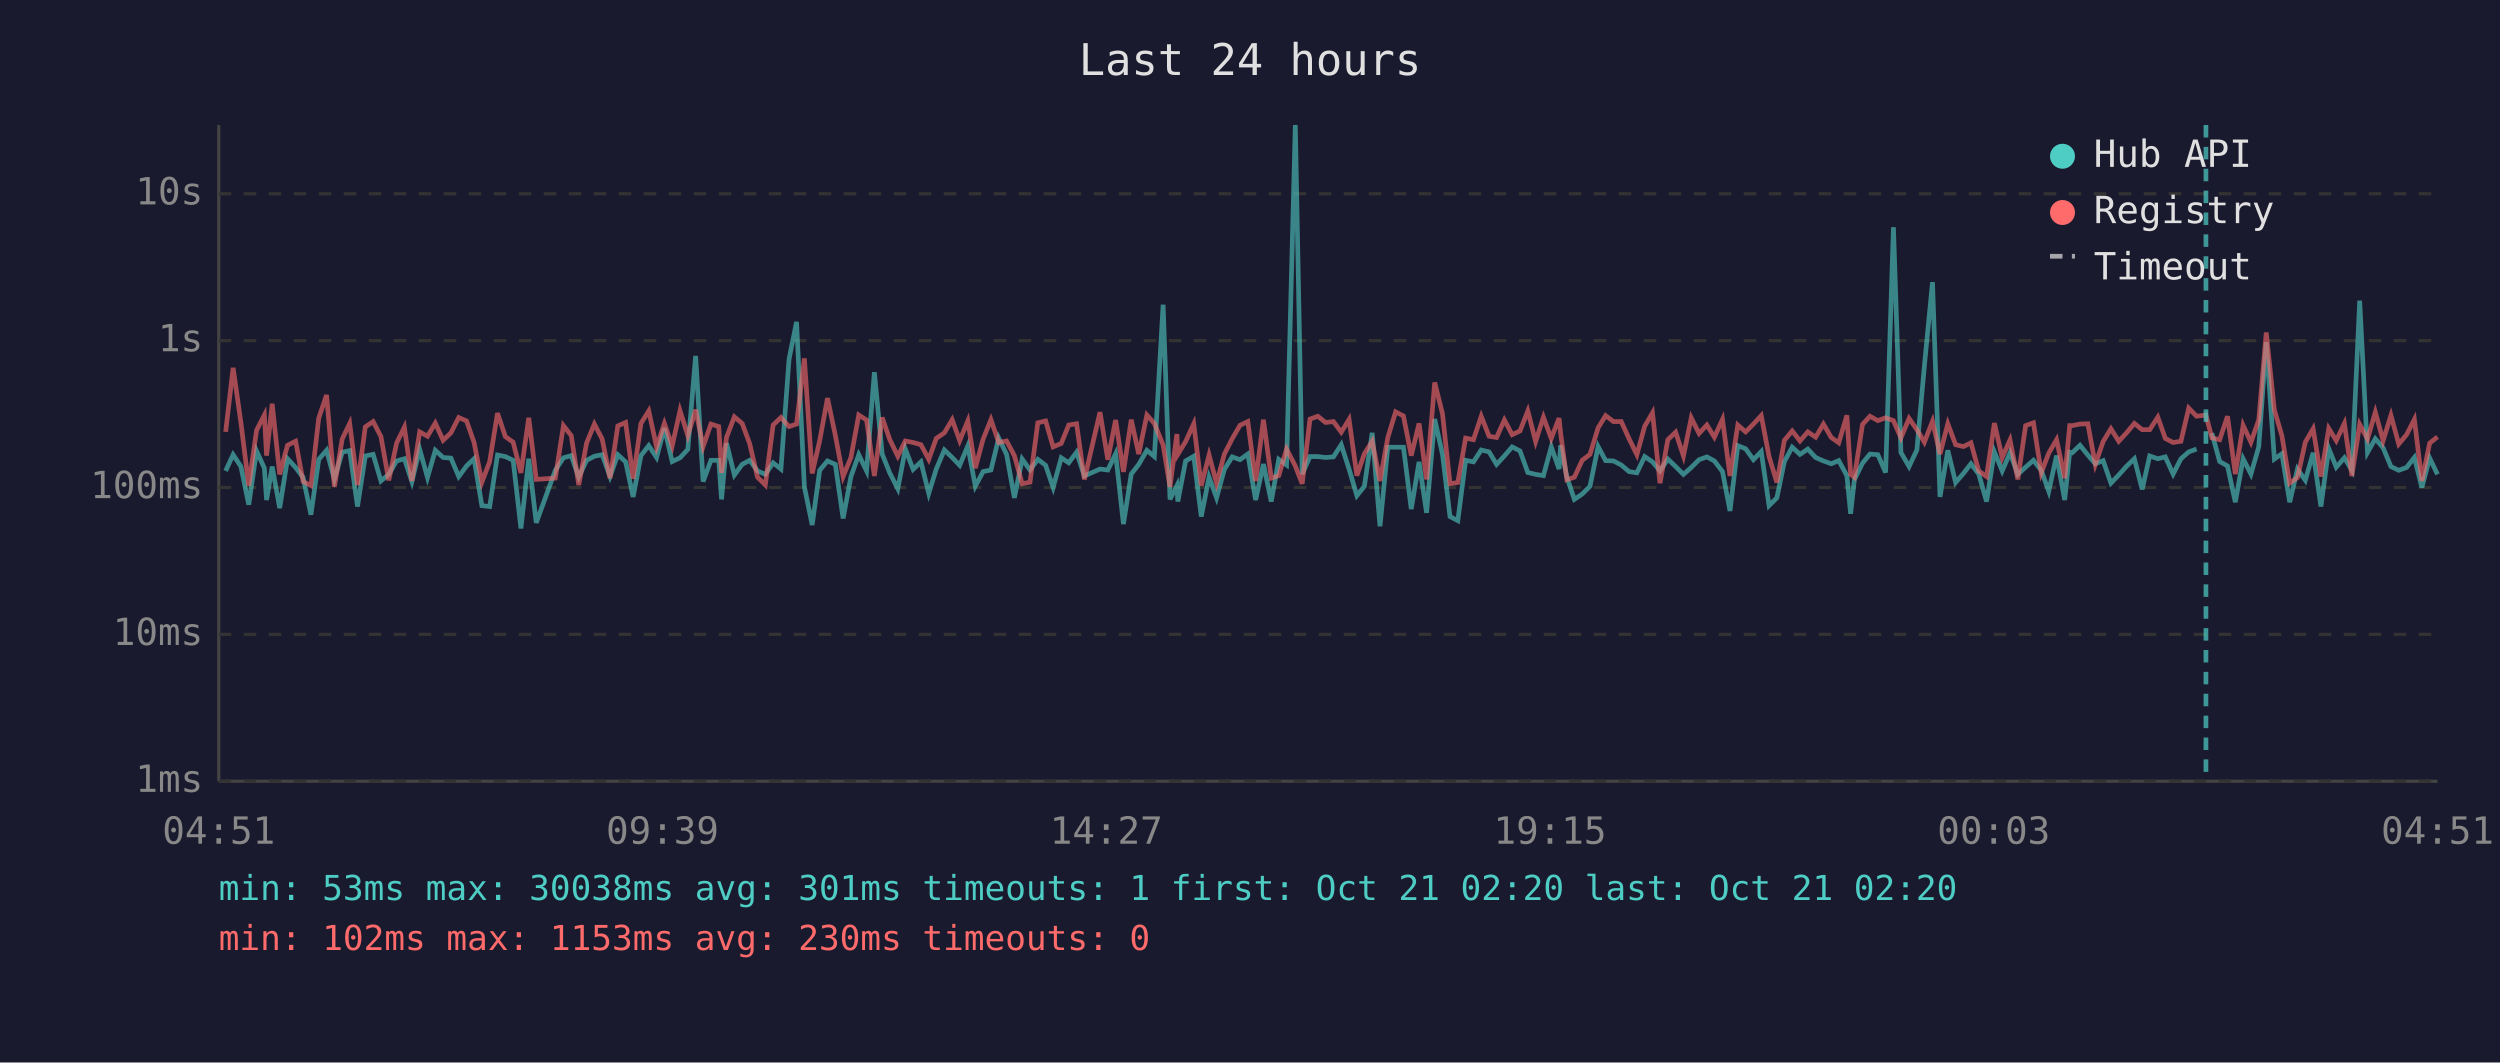
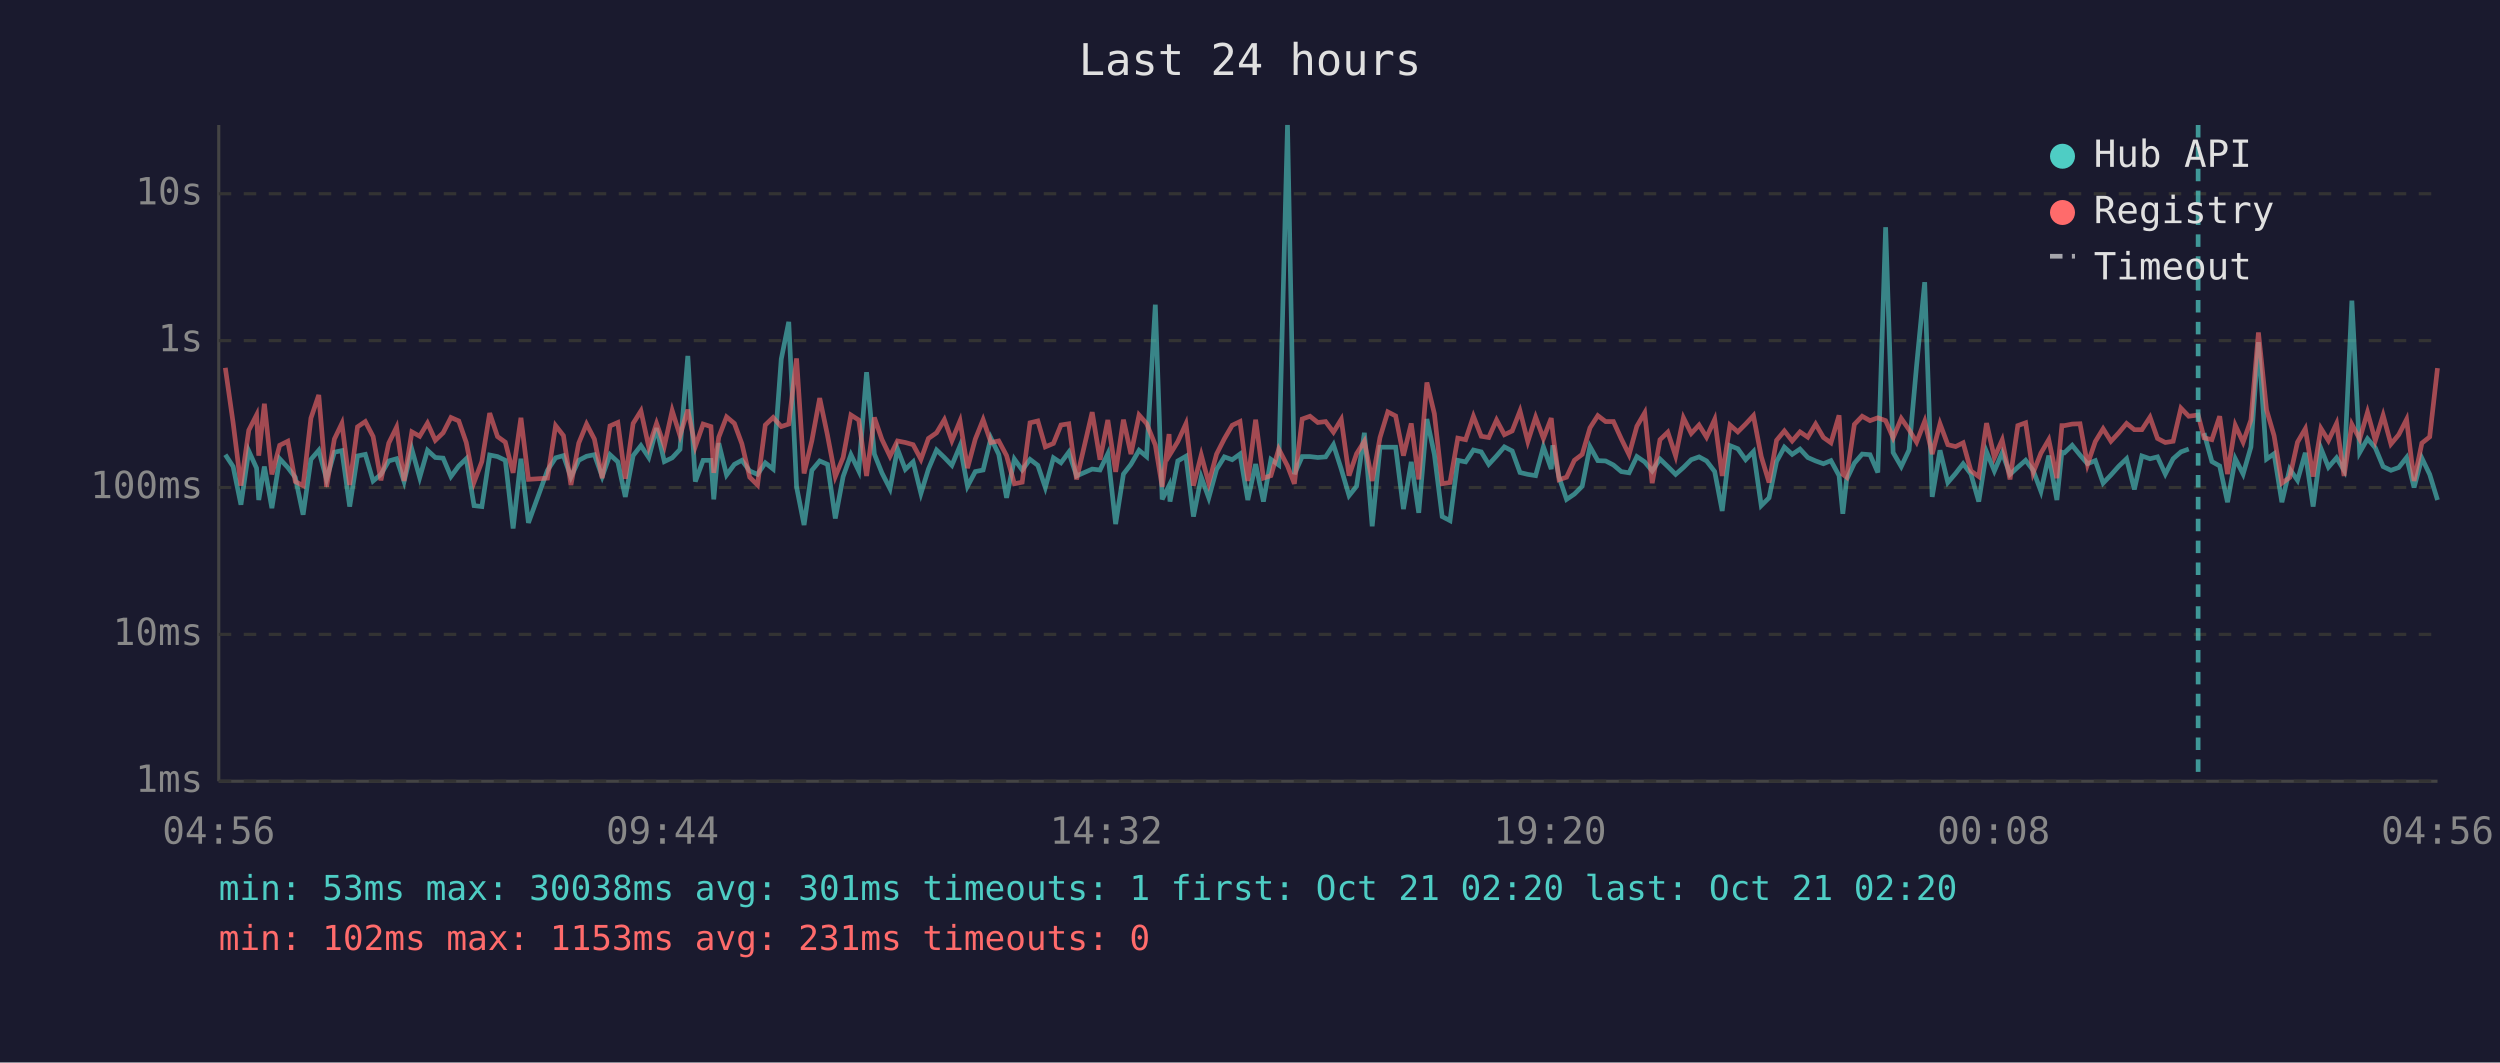
<svg xmlns="http://www.w3.org/2000/svg" viewBox="0 0 800 340" font-family="monospace" font-size="12">
  <rect width="800" height="340" fill="#1a1a2e" />
  <text x="400" y="24" fill="#e0e0e0" font-size="14" text-anchor="middle">Last 24 hours</text>
  <line x1="70" y1="40" x2="70" y2="250" stroke="#444" stroke-width="1" />
  <line x1="70" y1="250" x2="780" y2="250" stroke="#444" stroke-width="1" />
  <line x1="70" y1="250" x2="780" y2="250" stroke="#333" stroke-width="1" stroke-dasharray="4" />
  <text x="65" y="250" fill="#888" text-anchor="end" dominant-baseline="middle">1ms</text>
  <line x1="70" y1="203" x2="780" y2="203" stroke="#333" stroke-width="1" stroke-dasharray="4" />
  <text x="65" y="203" fill="#888" text-anchor="end" dominant-baseline="middle">10ms</text>
  <line x1="70" y1="156" x2="780" y2="156" stroke="#333" stroke-width="1" stroke-dasharray="4" />
  <text x="65" y="156" fill="#888" text-anchor="end" dominant-baseline="middle">100ms</text>
  <line x1="70" y1="109" x2="780" y2="109" stroke="#333" stroke-width="1" stroke-dasharray="4" />
  <text x="65" y="109" fill="#888" text-anchor="end" dominant-baseline="middle">1s</text>
  <line x1="70" y1="62" x2="780" y2="62" stroke="#333" stroke-width="1" stroke-dasharray="4" />
  <text x="65" y="62" fill="#888" text-anchor="end" dominant-baseline="middle">10s</text>
-   <text x="70" y="270" fill="#888" text-anchor="middle">04:51</text>
-   <text x="212" y="270" fill="#888" text-anchor="middle">09:39</text>
-   <text x="354" y="270" fill="#888" text-anchor="middle">14:27</text>
-   <text x="496" y="270" fill="#888" text-anchor="middle">19:15</text>
-   <text x="638" y="270" fill="#888" text-anchor="middle">00:03</text>
-   <text x="780" y="270" fill="#888" text-anchor="middle">04:51</text>
-   <polyline points="72.2,150.7 74.6,145.5 77.1,149.3 79.6,161.5 82.1,144.3 84.6,149.8 85.3,160.0 87.1,149.3 89.5,162.6 92.0,146.8 94.6,149.6 97.0,152.8 99.5,164.7 102.0,147.0 104.5,144.1 107.0,153.4 109.5,144.7 111.9,144.2 114.4,162.1 116.9,145.9 119.4,145.4 121.9,153.9 124.4,151.8 126.9,147.5 129.4,146.8 131.8,154.1 134.3,143.8 136.8,152.8 139.3,144.1 141.8,146.4 144.3,146.6 146.8,152.5 149.3,149.1 151.7,146.8 154.2,161.8 156.7,162.1 159.2,145.6 161.7,146.1 164.2,147.3 166.7,169.1 169.2,146.8 171.6,167.3 177.7,150.5 180.3,146.5 182.8,145.8 185.2,152.7 187.7,147.3 190.2,146.0 192.7,145.5 195.2,152.5 197.7,145.5 200.2,147.8 202.6,159.0 205.1,145.8 207.6,142.6 210.1,146.4 212.6,137.0 215.1,147.7 217.6,146.5 220.1,143.8 222.6,113.9 225.0,154.1 227.5,147.3 230.0,147.3 230.9,159.8 232.5,141.8 235.0,152.0 237.5,148.6 239.9,147.3 242.4,150.7 244.9,151.8 247.4,148.1 249.9,150.1 252.5,114.9 254.9,103.0 257.4,155.8 259.9,168.0 262.3,150.5 264.8,147.5 267.3,148.6 269.8,165.9 272.3,152.5 274.8,145.5 277.3,150.7 279.8,119.1 282.3,145.3 284.7,151.3 287.3,156.4 289.7,143.7 292.2,150.2 294.7,147.8 297.2,157.9 299.6,150.1 302.2,144.0 304.7,146.4 307.1,148.9 309.7,142.7 312.1,155.6 314.6,150.9 317.1,150.4 319.6,140.2 322.1,145.4 324.6,159.3 327.1,146.9 329.6,150.4 332.1,147.0 334.6,148.9 337.0,156.0 339.6,146.5 342.0,148.1 344.5,144.7 347.0,152.3 352.0,150.1 354.5,150.4 357.0,145.2 359.5,167.7 362.0,151.7 364.4,148.6 367.0,144.1 369.4,146.1 372.2,97.5 374.4,159.8 376.6,155.4 376.9,160.5 379.4,147.5 382.0,146.0 384.4,165.3 386.9,152.7 389.3,159.3 391.8,150.2 394.3,146.2 396.8,147.1 399.3,145.3 401.8,160.0 404.3,148.5 406.8,160.5 409.2,147.0 411.7,148.8 414.5,40.0 416.7,151.7 419.2,146.1 421.7,146.1 424.2,146.4 426.7,146.2 429.2,142.3 431.7,150.1 434.2,158.6 436.6,155.6 439.1,138.5 441.6,168.4 444.1,143.1 446.6,143.1 449.1,143.1 451.6,162.9 454.1,147.8 456.5,164.1 459.1,134.1 461.6,145.4 464.0,165.3 466.5,166.6 469.0,147.3 471.5,147.8 474.0,144.0 476.5,144.6 478.9,148.6 481.4,145.9 483.9,143.0 486.4,144.3 488.9,151.2 491.4,151.8 493.9,152.2 496.4,143.0 498.9,150.1 499.4,142.5 501.4,152.7 503.8,159.8 506.3,158.1 508.8,155.6 511.4,142.9 513.8,147.4 516.3,147.5 518.8,148.8 521.3,150.9 523.8,151.3 526.3,146.1 528.8,147.8 531.2,150.7 533.7,146.9 536.2,149.3 538.7,151.8 541.2,149.6 543.7,147.1 546.2,146.2 548.6,147.5 551.2,150.9 553.6,163.5 556.1,142.6 558.6,143.6 561.1,147.1 563.6,144.5 566.1,161.8 568.6,159.3 571.0,147.7 573.5,143.1 576.0,145.4 578.5,143.7 581.0,146.4 583.5,147.5 586.0,148.4 588.4,147.4 591.0,152.2 592.2,164.4 593.4,153.5 596.0,148.2 598.4,145.3 600.9,145.5 603.4,151.2 605.9,72.7 608.3,144.8 610.9,149.3 613.4,144.0 615.8,117.1 618.4,90.3 620.8,159.0 623.3,144.1 625.8,154.4 628.3,151.5 630.7,148.4 633.2,151.7 635.7,160.5 638.2,144.6 640.7,150.7 643.2,144.9 645.7,151.8 648.2,149.5 650.7,147.3 653.2,150.5 655.6,157.2 658.1,145.8 660.7,160.0 662.3,144.7 663.1,144.9 665.6,142.5 668.1,145.6 670.5,148.4 673.0,147.4 675.5,154.6 678.0,152.0 680.5,149.2 683.0,146.8 685.5,156.6 687.9,145.9 690.5,146.8 692.9,146.2 695.4,151.7 697.9,146.8 700.4,144.6 702.9,143.7" fill="none" stroke="#4ecdc4" stroke-width="1.5" opacity="0.6" />
-   <polyline points="707.8,138.6 710.3,147.7 712.8,149.1 715.3,160.7 717.8,146.8 720.3,151.7 722.8,143.0 725.2,109.5 727.8,146.9 730.2,145.2 732.7,160.7 735.2,150.1 737.7,153.7 740.2,144.9 742.7,162.1 745.2,143.5 747.6,149.5 750.2,146.5 752.6,150.5 755.1,96.2 757.6,144.8 760.1,140.4 762.6,143.3 765.1,149.3 767.6,150.5 770.1,149.6 772.6,146.4 775.0,156.0 777.5,146.6 780.0,151.8" fill="none" stroke="#4ecdc4" stroke-width="1.5" opacity="0.6" />
-   <polyline points="72.2,138.2 74.6,117.7 77.1,135.3 79.6,155.4 82.1,137.7 84.6,132.8 85.3,145.8 87.1,129.2 89.5,151.8 92.0,142.5 94.6,141.2 97.0,154.1 99.5,155.4 102.0,133.8 104.5,126.4 107.0,155.8 109.5,140.5 111.9,135.5 114.4,155.2 116.9,136.6 119.4,134.9 121.9,139.7 124.4,153.7 126.9,141.8 129.4,136.7 131.8,153.9 134.3,138.2 136.8,139.6 139.3,135.4 141.8,140.9 144.3,138.5 146.8,133.6 149.3,134.7 151.7,141.6 154.2,154.3 156.7,147.7 159.2,132.2 161.7,139.7 164.2,141.5 166.7,151.3 169.2,133.7 171.6,153.4 177.7,153.0 180.3,136.2 182.8,139.4 185.2,155.2 187.7,141.8 190.2,135.7 192.7,140.5 195.2,153.0 197.7,136.3 200.2,135.2 202.6,153.2 205.1,135.5 207.6,131.5 210.1,143.0 212.6,135.5 215.1,142.7 217.6,131.4 220.1,139.4 222.6,131.1 225.0,142.9 227.5,135.7 230.0,136.5 230.9,151.3 232.5,139.9 235.0,133.4 237.5,135.5 239.9,142.0 242.4,152.7 244.9,155.2 247.4,136.0 249.9,133.6 252.5,136.5 254.9,135.7 257.4,114.7 259.9,151.5 262.3,141.0 264.8,127.4 267.3,139.3 269.8,152.5 272.3,146.4 274.8,132.8 277.3,134.4 279.8,152.3 282.3,133.6 284.7,140.6 287.3,146.0 289.7,141.1 292.2,141.6 294.7,142.3 297.2,147.0 299.6,140.3 302.2,138.5 304.7,134.3 307.1,141.0 309.7,134.7 312.1,149.8 314.6,140.5 317.1,134.3 319.6,141.6 322.1,141.1 324.6,145.8 327.1,154.8 329.6,154.3 332.1,135.3 334.6,134.7 337.0,143.0 339.6,141.9 342.0,136.0 344.5,135.6 347.0,153.4 352.0,131.9 354.5,147.1 357.0,134.4 359.5,151.0 362.0,134.3 364.4,145.3 367.0,132.8 369.4,135.5 372.2,142.4 374.4,155.8 376.6,138.9 376.9,145.4 379.4,141.3 382.0,135.6 384.4,155.4 386.9,145.6 389.3,154.6 391.8,145.3 394.3,140.4 396.8,136.1 399.3,134.9 401.8,153.9 404.3,134.3 406.8,153.0 409.2,152.2 411.7,143.7 414.5,149.1 416.7,154.8 419.2,134.1 421.7,133.2 424.2,135.2 426.7,134.9 429.2,138.3 431.7,134.2 434.2,152.2 436.6,145.2 439.1,141.2 441.6,153.9 444.1,140.0 446.6,131.8 449.1,133.1 451.6,145.8 454.1,135.5 456.5,153.4 459.1,122.4 461.6,132.4 464.0,154.8 466.5,154.4 469.0,140.2 471.5,140.7 474.0,133.2 476.5,139.6 478.9,140.0 481.4,134.4 483.9,139.1 486.4,137.9 488.9,131.5 491.4,141.3 493.9,133.5 496.4,140.3 498.9,133.8 499.4,138.6 501.4,153.5 503.8,152.7 506.3,147.3 508.8,145.4 511.4,136.9 513.8,133.0 516.3,134.9 518.8,134.9 521.3,140.4 523.8,145.5 526.3,136.4 528.8,132.1 531.2,154.6 533.7,140.7 536.2,138.3 538.7,145.9 541.2,133.7 543.7,138.7 546.2,136.0 548.6,139.9 551.2,134.2 553.6,152.3 556.1,136.0 558.6,138.2 561.1,135.7 563.6,133.0 566.1,146.1 568.6,154.4 571.0,140.9 573.5,137.9 576.0,141.1 578.5,138.2 581.0,139.9 583.5,135.7 586.0,140.0 588.4,141.7 591.0,132.9 592.2,151.8 593.4,152.7 596.0,135.8 598.4,133.2 600.9,134.6 603.4,133.7 605.9,134.6 608.3,140.1 610.9,133.9 613.4,137.5 615.8,141.5 618.4,134.8 620.8,145.3 623.3,135.6 625.8,142.3 628.3,142.9 630.7,141.7 633.2,150.7 635.7,152.5 638.2,135.4 640.7,146.4 643.2,140.8 645.7,153.4 648.2,136.2 650.7,135.3 653.2,151.3 655.6,145.0 658.1,140.7 660.7,153.0 662.3,136.2 663.1,136.2 665.6,135.7 668.1,135.6 670.5,148.6 673.0,141.3 675.5,137.2 678.0,141.2 680.5,138.5 683.0,135.5 685.5,137.5 687.9,137.5 690.5,133.5 692.9,140.3 695.4,141.6 697.9,141.2 700.4,130.6 702.9,133.2 705.9,132.8 707.8,140.1 710.3,140.7 712.8,133.2 715.3,151.7 717.8,136.1 720.3,141.5 722.8,134.4 725.2,106.4 727.8,131.2 730.2,139.4 732.7,154.6 735.2,152.8 737.7,141.5 740.2,137.2 742.7,152.5 745.2,137.1 747.6,141.0 750.2,135.5 752.6,152.3 755.1,135.8 757.6,140.5 760.1,131.9 762.6,141.0 765.1,132.9 767.6,142.1 770.1,139.1 772.6,134.2 775.0,153.9 777.5,141.8 780.0,139.8" fill="none" stroke="#ff6b6b" stroke-width="1.5" opacity="0.6" />
-   <line x1="705.9" y1="40" x2="705.9" y2="250" stroke="#4ecdc4" stroke-width="1.5" stroke-dasharray="4,3" opacity="0.7" />
+   <text x="70" y="270" fill="#888" text-anchor="middle">04:56</text>
+   <text x="212" y="270" fill="#888" text-anchor="middle">09:44</text>
+   <text x="354" y="270" fill="#888" text-anchor="middle">14:32</text>
+   <text x="496" y="270" fill="#888" text-anchor="middle">19:20</text>
+   <text x="638" y="270" fill="#888" text-anchor="middle">00:08</text>
+   <text x="780" y="270" fill="#888" text-anchor="middle">04:56</text>
+   <polyline points="72.1,145.5 74.6,149.3 77.1,161.5 79.6,144.3 82.1,149.8 82.8,160.0 84.6,149.3 87.0,162.6 89.5,146.8 92.1,149.6 94.5,152.8 97.0,164.7 99.5,147.0 102.0,144.1 104.5,153.4 107.0,144.7 109.4,144.2 111.9,162.1 114.4,145.9 116.9,145.4 119.4,153.9 121.9,151.8 124.4,147.5 126.9,146.8 129.3,154.1 131.8,143.8 134.3,152.8 136.8,144.1 139.3,146.4 141.8,146.6 144.3,152.5 146.8,149.1 149.2,146.8 151.7,161.8 154.2,162.1 156.7,145.6 159.2,146.1 161.7,147.3 164.2,169.1 166.7,146.8 169.1,167.3 175.2,150.5 177.8,146.5 180.3,145.8 182.7,152.7 185.2,147.3 187.7,146.0 190.2,145.5 192.7,152.5 195.2,145.5 197.7,147.8 200.1,159.0 202.6,145.8 205.1,142.6 207.6,146.4 210.1,137.0 212.6,147.7 215.1,146.5 217.6,143.8 220.1,113.9 222.5,154.1 225.0,147.3 227.5,147.3 228.4,159.8 230.0,141.8 232.5,152.0 235.0,148.6 237.4,147.3 239.9,150.7 242.4,151.8 244.9,148.1 247.4,150.1 250.0,114.9 252.4,103.0 254.9,155.8 257.3,168.0 259.8,150.5 262.3,147.5 264.8,148.6 267.3,165.9 269.8,152.5 272.3,145.5 274.8,150.7 277.3,119.1 279.8,145.3 282.2,151.3 284.8,156.4 287.2,143.7 289.7,150.2 292.2,147.8 294.7,157.9 297.1,150.1 299.7,144.0 302.2,146.4 304.6,148.9 307.2,142.7 309.6,155.6 312.1,150.9 314.6,150.4 317.1,140.2 319.6,145.4 322.1,159.3 324.6,146.9 327.1,150.4 329.6,147.0 332.1,148.9 334.5,156.0 337.1,146.5 339.5,148.1 342.0,144.7 344.5,152.3 349.5,150.1 352.0,150.4 354.5,145.2 357.0,167.7 359.5,151.7 361.9,148.6 364.5,144.1 366.9,146.1 369.7,97.5 371.9,159.8 374.1,155.4 374.4,160.5 376.9,147.5 379.5,146.0 381.9,165.3 384.4,152.7 386.8,159.3 389.3,150.2 391.8,146.2 394.3,147.1 396.8,145.3 399.3,160.0 401.8,148.5 404.3,160.5 406.7,147.0 409.2,148.8 412.0,40.0 414.2,151.7 416.7,146.1 419.2,146.1 421.7,146.4 424.2,146.2 426.7,142.3 429.2,150.1 431.7,158.6 434.1,155.6 436.6,138.5 439.1,168.4 441.6,143.1 444.1,143.1 446.6,143.1 449.1,162.9 451.6,147.8 454.0,164.1 456.6,134.1 459.0,145.4 461.5,165.3 464.0,166.6 466.5,147.3 469.0,147.8 471.5,144.0 474.0,144.6 476.4,148.6 478.9,145.9 481.4,143.0 483.9,144.3 486.4,151.2 488.9,151.8 491.4,152.2 493.9,143.0 496.4,150.1 496.9,142.5 498.9,152.7 501.3,159.8 503.8,158.1 506.3,155.6 508.8,142.9 511.3,147.4 513.8,147.5 516.3,148.8 518.8,150.9 521.3,151.3 523.8,146.1 526.3,147.8 528.7,150.7 531.2,146.9 533.7,149.3 536.2,151.8 538.7,149.6 541.2,147.1 543.7,146.2 546.1,147.5 548.7,150.9 551.1,163.5 553.6,142.6 556.1,143.6 558.6,147.1 561.1,144.5 563.6,161.8 566.1,159.3 568.5,147.7 571.0,143.1 573.5,145.4 576.0,143.7 578.5,146.4 581.0,147.5 583.5,148.4 585.9,147.4 588.5,152.2 589.7,164.4 590.9,153.5 593.4,148.2 595.9,145.3 598.4,145.5 600.9,151.2 603.4,72.7 605.8,144.8 608.4,149.3 610.9,144.0 613.3,117.1 615.9,90.3 618.3,159.0 620.8,144.1 623.3,154.4 625.8,151.5 628.2,148.4 630.7,151.7 633.2,160.5 635.7,144.6 638.2,150.7 640.7,144.9 643.2,151.8 645.7,149.5 648.2,147.3 650.6,150.5 653.1,157.2 655.6,145.8 658.2,160.0 659.8,144.7 660.6,144.9 663.1,142.5 665.6,145.6 668.0,148.4 670.5,147.4 673.0,154.6 675.5,152.0 678.0,149.2 680.5,146.8 683.0,156.6 685.4,145.9 688.0,146.8 690.4,146.2 692.9,151.7 695.4,146.8 697.9,144.6 700.4,143.7" fill="none" stroke="#4ecdc4" stroke-width="1.5" opacity="0.6" />
+   <polyline points="705.3,138.6 707.8,147.7 710.3,149.1 712.8,160.7 715.3,146.8 717.8,151.7 720.3,143.0 722.7,109.5 725.3,146.9 727.7,145.2 730.2,160.7 732.7,150.1 735.2,153.7 737.7,144.9 740.2,162.1 742.7,143.5 745.1,149.5 747.7,146.5 750.1,150.5 752.6,96.2 755.1,144.8 757.6,140.4 760.1,143.3 762.6,149.3 765.1,150.5 767.6,149.6 770.1,146.4 772.5,156.0 775.0,146.6 777.5,151.8 780.0,160.0" fill="none" stroke="#4ecdc4" stroke-width="1.5" opacity="0.6" />
+   <polyline points="72.1,117.7 74.6,135.3 77.1,155.4 79.6,137.7 82.1,132.8 82.8,145.8 84.6,129.2 87.0,151.8 89.5,142.5 92.1,141.2 94.5,154.1 97.0,155.4 99.5,133.8 102.0,126.4 104.5,155.8 107.0,140.5 109.4,135.5 111.9,155.2 114.4,136.6 116.9,134.9 119.4,139.7 121.9,153.7 124.4,141.8 126.9,136.7 129.3,153.9 131.8,138.2 134.3,139.6 136.8,135.4 139.3,140.9 141.8,138.5 144.3,133.6 146.8,134.7 149.2,141.6 151.7,154.3 154.2,147.7 156.7,132.2 159.2,139.7 161.7,141.5 164.2,151.3 166.7,133.7 169.1,153.4 175.2,153.0 177.8,136.2 180.3,139.4 182.7,155.2 185.2,141.8 187.7,135.7 190.2,140.5 192.7,153.0 195.2,136.3 197.7,135.2 200.1,153.2 202.6,135.5 205.1,131.5 207.6,143.0 210.1,135.5 212.6,142.7 215.1,131.4 217.6,139.4 220.1,131.1 222.5,142.9 225.0,135.7 227.5,136.5 228.4,151.3 230.0,139.9 232.5,133.4 235.0,135.5 237.4,142.0 239.9,152.7 242.4,155.2 244.9,136.0 247.4,133.6 250.0,136.5 252.4,135.7 254.9,114.7 257.3,151.5 259.8,141.0 262.3,127.4 264.8,139.3 267.3,152.5 269.8,146.4 272.3,132.8 274.8,134.4 277.3,152.3 279.8,133.6 282.2,140.6 284.8,146.0 287.2,141.1 289.7,141.6 292.2,142.3 294.7,147.0 297.1,140.3 299.7,138.5 302.2,134.3 304.6,141.0 307.2,134.7 309.6,149.8 312.1,140.5 314.6,134.3 317.1,141.6 319.6,141.1 322.1,145.8 324.6,154.8 327.1,154.3 329.6,135.3 332.1,134.7 334.5,143.0 337.1,141.9 339.5,136.0 342.0,135.6 344.5,153.4 349.5,131.9 352.0,147.1 354.5,134.4 357.0,151.0 359.5,134.3 361.9,145.3 364.5,132.8 366.9,135.5 369.7,142.4 371.9,155.8 374.1,138.9 374.4,145.4 376.9,141.3 379.5,135.6 381.9,155.4 384.4,145.6 386.8,154.6 389.3,145.3 391.8,140.4 394.3,136.1 396.8,134.9 399.3,153.9 401.8,134.3 404.3,153.0 406.7,152.2 409.2,143.7 412.0,149.1 414.2,154.8 416.7,134.1 419.2,133.2 421.7,135.2 424.2,134.9 426.7,138.3 429.2,134.2 431.7,152.2 434.1,145.2 436.6,141.2 439.1,153.9 441.6,140.0 444.1,131.8 446.6,133.1 449.1,145.8 451.6,135.5 454.0,153.4 456.6,122.4 459.0,132.4 461.5,154.8 464.0,154.4 466.5,140.2 469.0,140.7 471.5,133.2 474.0,139.6 476.4,140.0 478.9,134.4 481.4,139.1 483.9,137.9 486.4,131.5 488.9,141.3 491.4,133.5 493.9,140.3 496.4,133.8 496.9,138.6 498.9,153.5 501.3,152.7 503.8,147.3 506.3,145.4 508.8,136.9 511.3,133.0 513.8,134.9 516.3,134.9 518.8,140.4 521.3,145.5 523.8,136.4 526.3,132.1 528.7,154.6 531.2,140.7 533.7,138.3 536.2,145.9 538.7,133.7 541.2,138.7 543.7,136.0 546.1,139.9 548.7,134.2 551.1,152.3 553.6,136.0 556.1,138.2 558.6,135.7 561.1,133.0 563.6,146.1 566.1,154.4 568.5,140.9 571.0,137.9 573.5,141.1 576.0,138.2 578.5,139.9 581.0,135.7 583.5,140.0 585.9,141.7 588.5,132.9 589.7,151.8 590.9,152.7 593.4,135.8 595.9,133.2 598.4,134.6 600.9,133.7 603.4,134.6 605.8,140.1 608.4,133.9 610.9,137.5 613.3,141.5 615.9,134.8 618.3,145.3 620.8,135.6 623.3,142.3 625.8,142.9 628.2,141.7 630.7,150.7 633.2,152.5 635.7,135.4 638.2,146.4 640.7,140.8 643.2,153.4 645.7,136.2 648.2,135.3 650.6,151.3 653.1,145.0 655.6,140.7 658.2,153.0 659.8,136.2 660.6,136.2 663.1,135.7 665.6,135.6 668.0,148.6 670.5,141.3 673.0,137.2 675.5,141.2 678.0,138.5 680.5,135.5 683.0,137.5 685.4,137.5 688.0,133.5 690.4,140.3 692.9,141.6 695.4,141.2 697.9,130.6 700.4,133.2 703.4,132.8 705.3,140.1 707.8,140.7 710.3,133.2 712.8,151.7 715.3,136.1 717.8,141.5 720.3,134.4 722.7,106.4 725.3,131.2 727.7,139.4 730.2,154.6 732.7,152.8 735.2,141.5 737.7,137.2 740.2,152.5 742.7,137.1 745.1,141.0 747.7,135.5 750.1,152.3 752.6,135.8 755.1,140.5 757.6,131.9 760.1,141.0 762.6,132.9 765.1,142.1 767.6,139.1 770.1,134.2 772.5,153.9 775.0,141.8 777.5,139.8 780.0,117.8" fill="none" stroke="#ff6b6b" stroke-width="1.5" opacity="0.6" />
+   <line x1="703.4" y1="40" x2="703.4" y2="250" stroke="#4ecdc4" stroke-width="1.5" stroke-dasharray="4,3" opacity="0.7" />
  <circle cx="660" cy="50" r="4" fill="#4ecdc4" />
  <text x="670" y="50" fill="#e0e0e0" dominant-baseline="middle">Hub API</text>
  <circle cx="660" cy="68" r="4" fill="#ff6b6b" />
  <text x="670" y="68" fill="#e0e0e0" dominant-baseline="middle">Registry</text>
  <line x1="656" y1="82" x2="664" y2="82" stroke="#e0e0e0" stroke-width="1.5" stroke-dasharray="4,3" opacity="0.7" />
  <text x="670" y="86" fill="#e0e0e0" dominant-baseline="middle">Timeout</text>
  <text x="70" y="288" fill="#4ecdc4" font-size="11">min: 53ms  max: 30038ms  avg: 301ms  timeouts: 1  first: Oct 21 02:20  last: Oct 21 02:20</text>
-   <text x="70" y="304" fill="#ff6b6b" font-size="11">min: 102ms  max: 1153ms  avg: 230ms  timeouts: 0</text>
+   <text x="70" y="304" fill="#ff6b6b" font-size="11">min: 102ms  max: 1153ms  avg: 231ms  timeouts: 0</text>
</svg>
